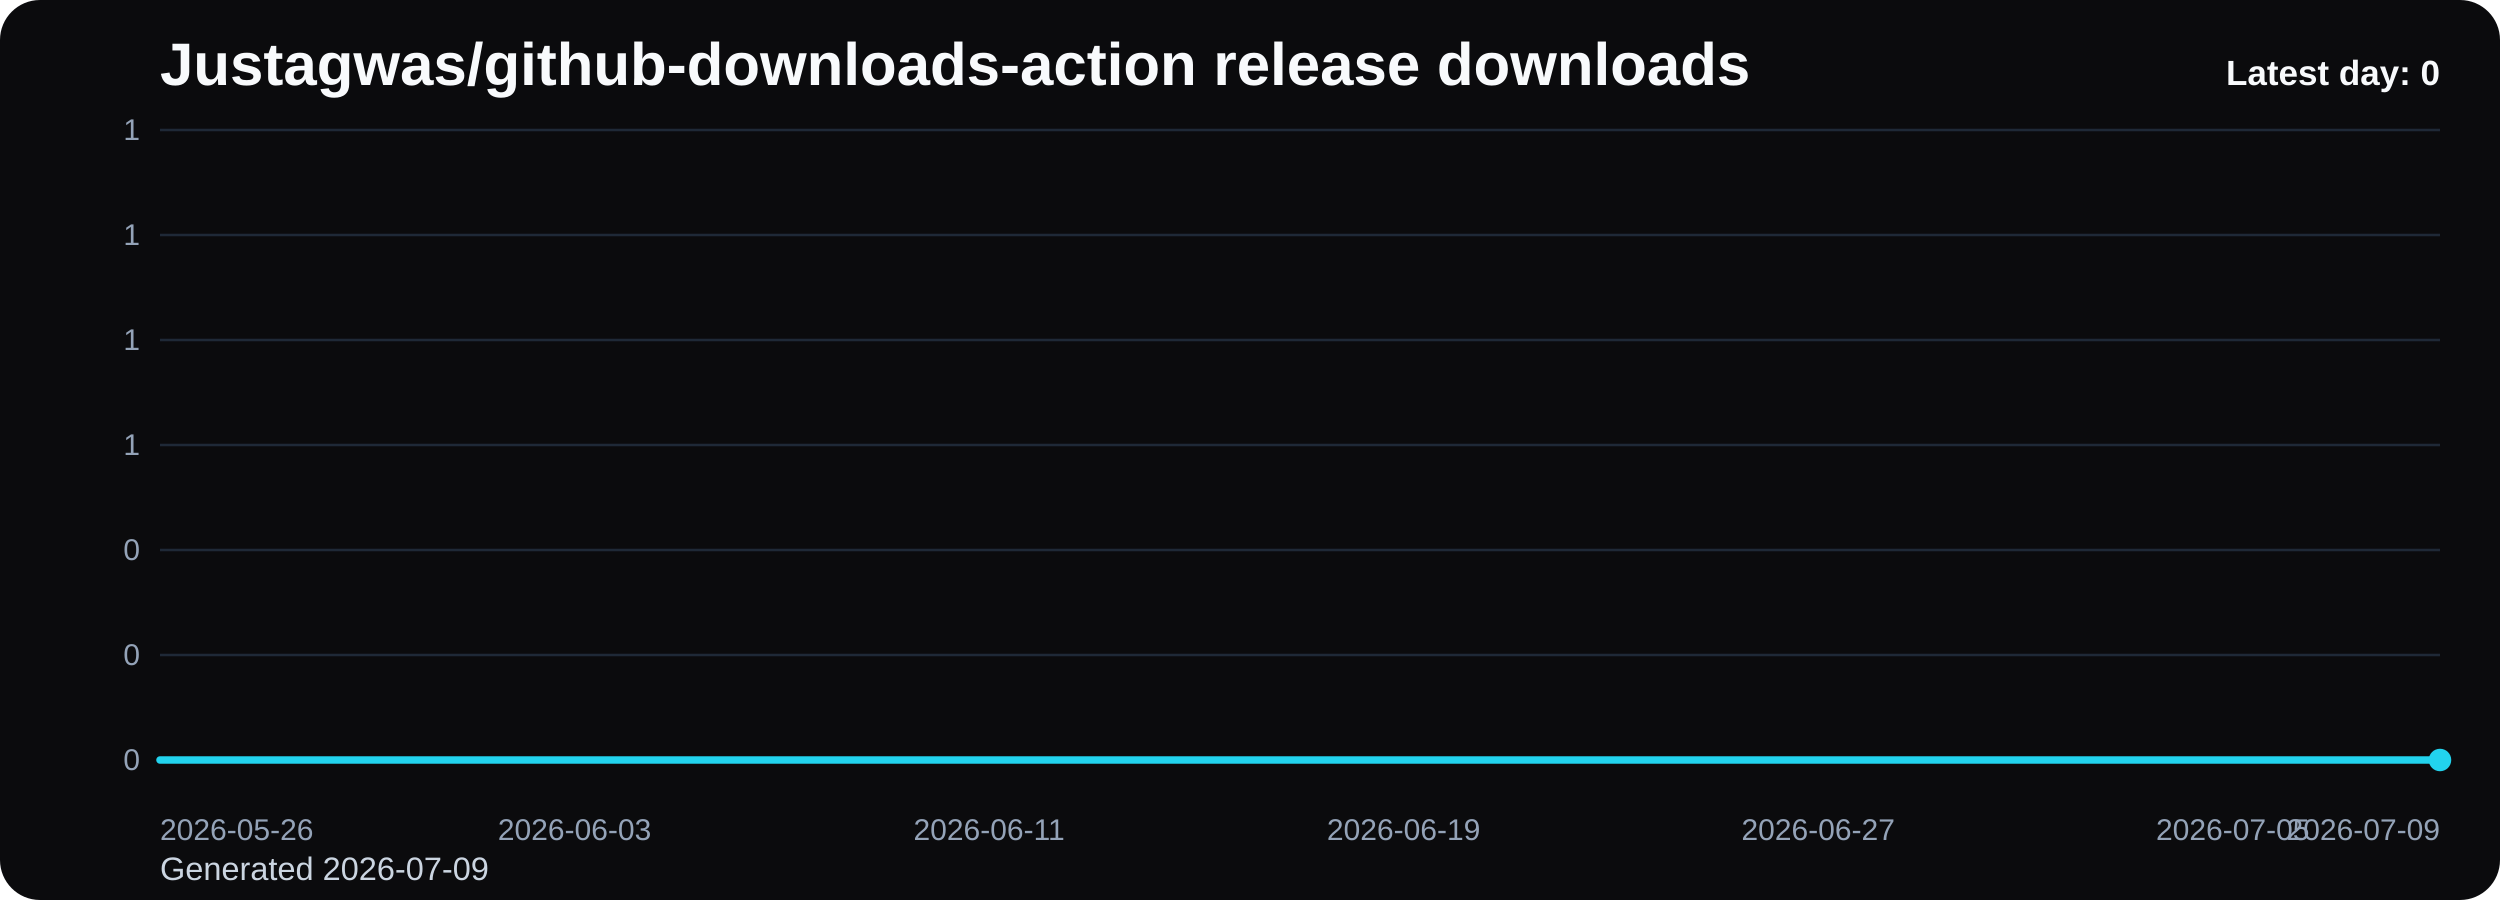
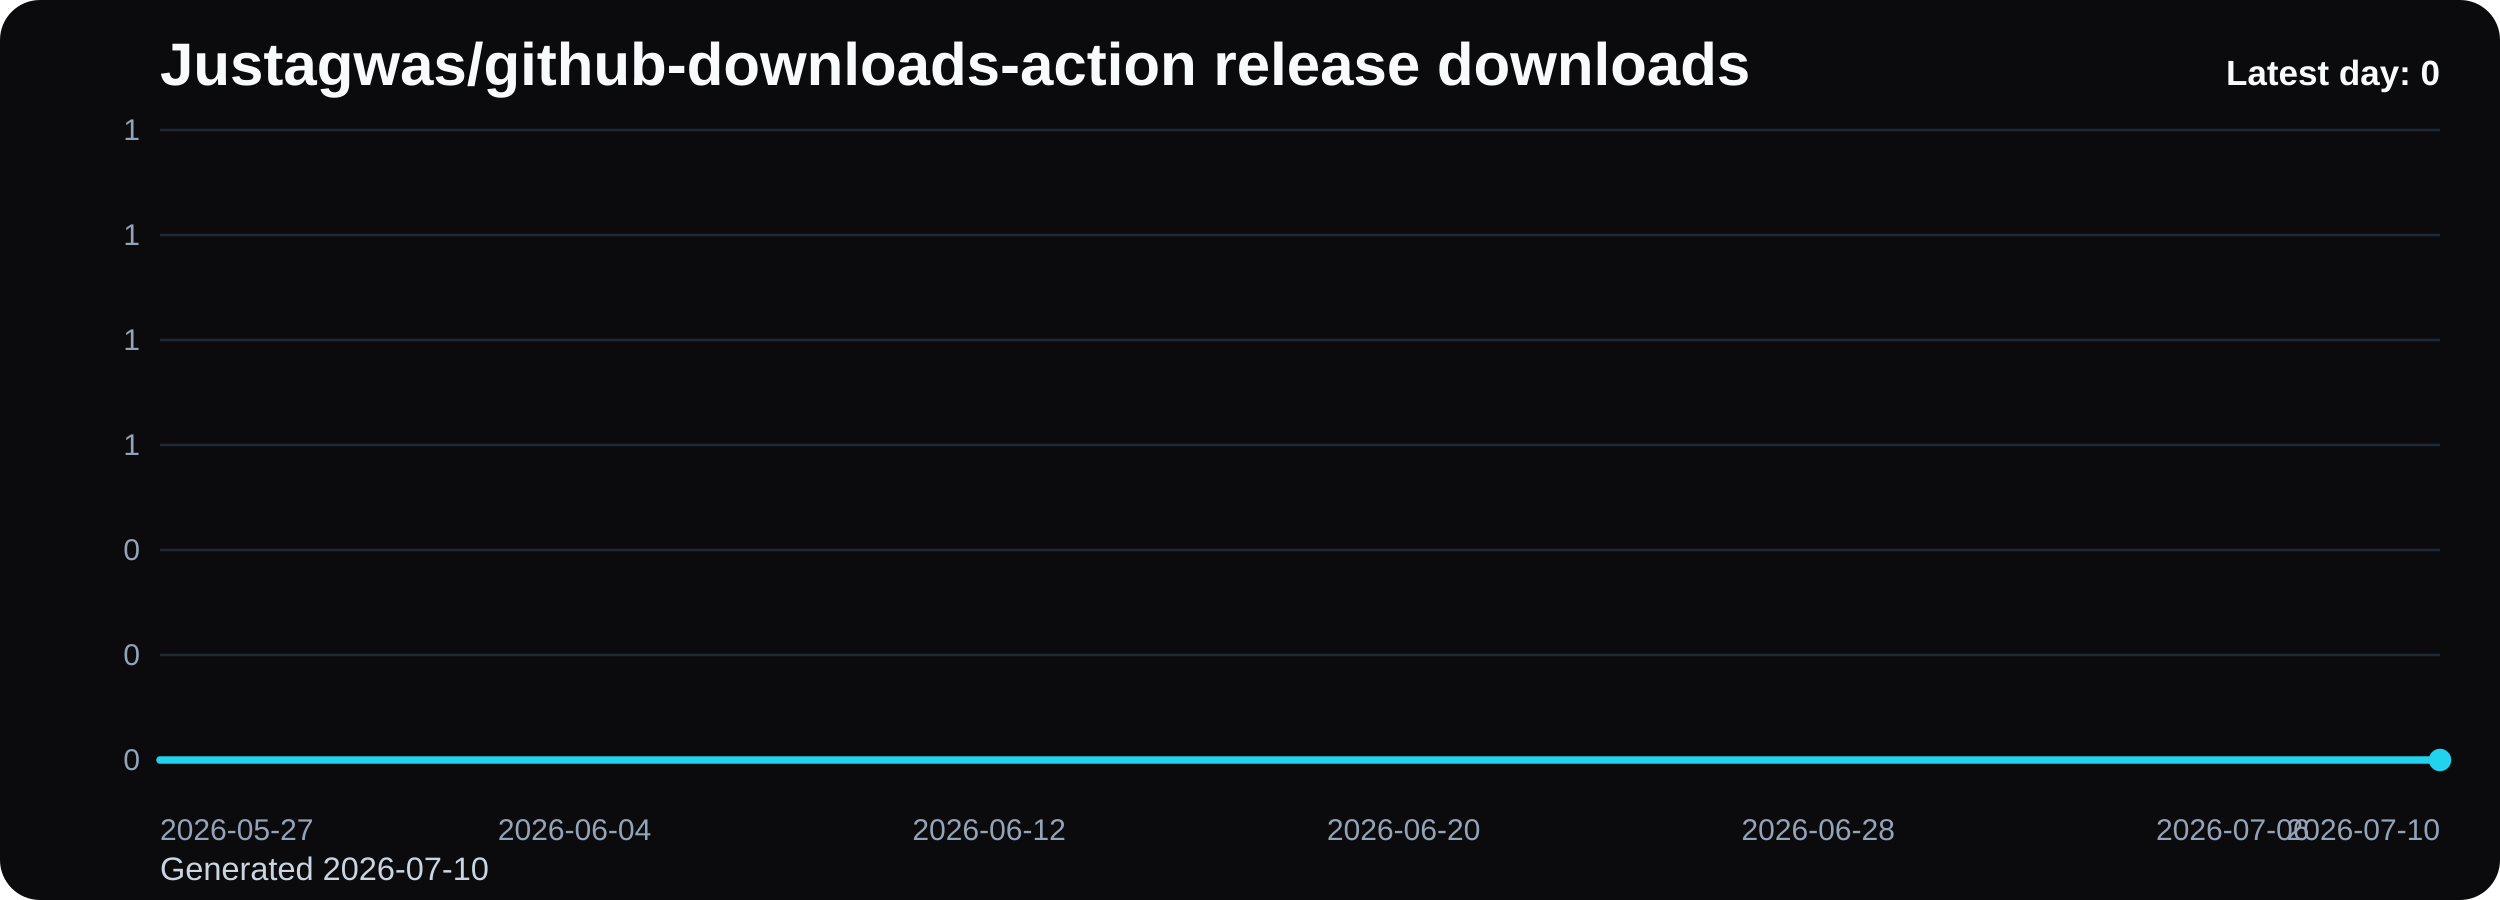
<svg xmlns="http://www.w3.org/2000/svg" viewBox="0 0 1000 360" role="img" aria-label="Justagwas/github-downloads-action release downloads chart">
  <defs>
    <linearGradient id="fill-daily-black" x1="0" y1="0" x2="0" y2="1">
      <stop offset="0%" stop-color="#22d3ee" stop-opacity="0.32" />
      <stop offset="100%" stop-color="#22d3ee" stop-opacity="0.05" />
    </linearGradient>
    <style>
      .bg { fill: #0b0b0d; }
      .title { font: 700 24px Arial, sans-serif; fill: #f8fafc; }
      .sub { font: 400 13px Arial, sans-serif; fill: #cbd5e1; }
      .grid { stroke: #1f2937; stroke-width: 1; }
      .axis { font: 400 12px Arial, sans-serif; fill: #94a3b8; }
      .line { fill: none; stroke: #22d3ee; stroke-width: 3; stroke-linecap: round; stroke-linejoin: round; }
      .dot { fill: #22d3ee; }
      .value { font: 600 11px Arial, sans-serif; fill: #cbd5e1; }
      .latest { font: 700 14px Arial, sans-serif; fill: #f8fafc; }
    </style>
  </defs>
  <rect class="bg" x="0" y="0" width="1000" height="360" rx="16" />
  <text class="title" x="64" y="34">Justagwas/github-downloads-action release downloads</text>
-   <text class="sub" x="64" y="352">Generated 2026-07-09</text>
+   <text class="sub" x="64" y="352">Generated 2026-07-10</text>
  <line x1="64" y1="52.00" x2="976" y2="52.00" class="grid" />
  <text x="56" y="56.00" text-anchor="end" class="axis">1</text>
  <line x1="64" y1="94.00" x2="976" y2="94.00" class="grid" />
  <text x="56" y="98.00" text-anchor="end" class="axis">1</text>
  <line x1="64" y1="136.00" x2="976" y2="136.00" class="grid" />
  <text x="56" y="140.00" text-anchor="end" class="axis">1</text>
  <line x1="64" y1="178.00" x2="976" y2="178.00" class="grid" />
  <text x="56" y="182.00" text-anchor="end" class="axis">1</text>
  <line x1="64" y1="220.00" x2="976" y2="220.00" class="grid" />
  <text x="56" y="224.00" text-anchor="end" class="axis">0</text>
  <line x1="64" y1="262.00" x2="976" y2="262.00" class="grid" />
  <text x="56" y="266.00" text-anchor="end" class="axis">0</text>
  <line x1="64" y1="304.00" x2="976" y2="304.00" class="grid" />
  <text x="56" y="308.00" text-anchor="end" class="axis">0</text>
  <path d="M 64.00 304 L 64.00 304.00 L 84.73 304.00 L 105.45 304.00 L 126.18 304.00 L 146.91 304.00 L 167.64 304.00 L 188.36 304.00 L 209.09 304.00 L 229.82 304.00 L 250.55 304.00 L 271.27 304.00 L 292.00 304.00 L 312.73 304.00 L 333.45 304.00 L 354.18 304.00 L 374.91 304.00 L 395.64 304.00 L 416.36 304.00 L 437.09 304.00 L 457.82 304.00 L 478.55 304.00 L 499.27 304.00 L 520.00 304.00 L 540.73 304.00 L 561.45 304.00 L 582.18 304.00 L 602.91 304.00 L 623.64 304.00 L 644.36 304.00 L 665.09 304.00 L 685.82 304.00 L 706.55 304.00 L 727.27 304.00 L 748.00 304.00 L 768.73 304.00 L 789.45 304.00 L 810.18 304.00 L 830.91 304.00 L 851.64 304.00 L 872.36 304.00 L 893.09 304.00 L 913.82 304.00 L 934.55 304.00 L 955.27 304.00 L 976.00 304.00 L 976.00 304 Z" fill="url(#fill-daily-black)" />
  <polyline class="line" points="64.00,304.00 84.73,304.00 105.45,304.00 126.18,304.00 146.91,304.00 167.64,304.00 188.36,304.00 209.09,304.00 229.82,304.00 250.55,304.00 271.27,304.00 292.00,304.00 312.73,304.00 333.45,304.00 354.18,304.00 374.91,304.00 395.64,304.00 416.36,304.00 437.09,304.00 457.82,304.00 478.55,304.00 499.27,304.00 520.00,304.00 540.73,304.00 561.45,304.00 582.18,304.00 602.91,304.00 623.64,304.00 644.36,304.00 665.09,304.00 685.82,304.00 706.55,304.00 727.27,304.00 748.00,304.00 768.73,304.00 789.45,304.00 810.18,304.00 830.91,304.00 851.64,304.00 872.36,304.00 893.09,304.00 913.82,304.00 934.55,304.00 955.27,304.00 976.00,304.00" />
  <circle class="dot" cx="976.00" cy="304.00" r="4.5" />
-   <text class="axis" x="64.00" y="336" text-anchor="start">2026-05-26</text>
-   <text class="axis" x="229.82" y="336" text-anchor="middle">2026-06-03</text>
-   <text class="axis" x="395.64" y="336" text-anchor="middle">2026-06-11</text>
-   <text class="axis" x="561.45" y="336" text-anchor="middle">2026-06-19</text>
-   <text class="axis" x="727.27" y="336" text-anchor="middle">2026-06-27</text>
-   <text class="axis" x="893.09" y="336" text-anchor="middle">2026-07-05</text>
-   <text class="axis" x="976.00" y="336" text-anchor="end">2026-07-09</text>
+   <text class="axis" x="64.00" y="336" text-anchor="start">2026-05-27</text>
+   <text class="axis" x="229.82" y="336" text-anchor="middle">2026-06-04</text>
+   <text class="axis" x="395.64" y="336" text-anchor="middle">2026-06-12</text>
+   <text class="axis" x="561.45" y="336" text-anchor="middle">2026-06-20</text>
+   <text class="axis" x="727.27" y="336" text-anchor="middle">2026-06-28</text>
+   <text class="axis" x="893.09" y="336" text-anchor="middle">2026-07-06</text>
+   <text class="axis" x="976.00" y="336" text-anchor="end">2026-07-10</text>
  <text class="latest" x="976" y="34" text-anchor="end">Latest day: 0</text>
</svg>
